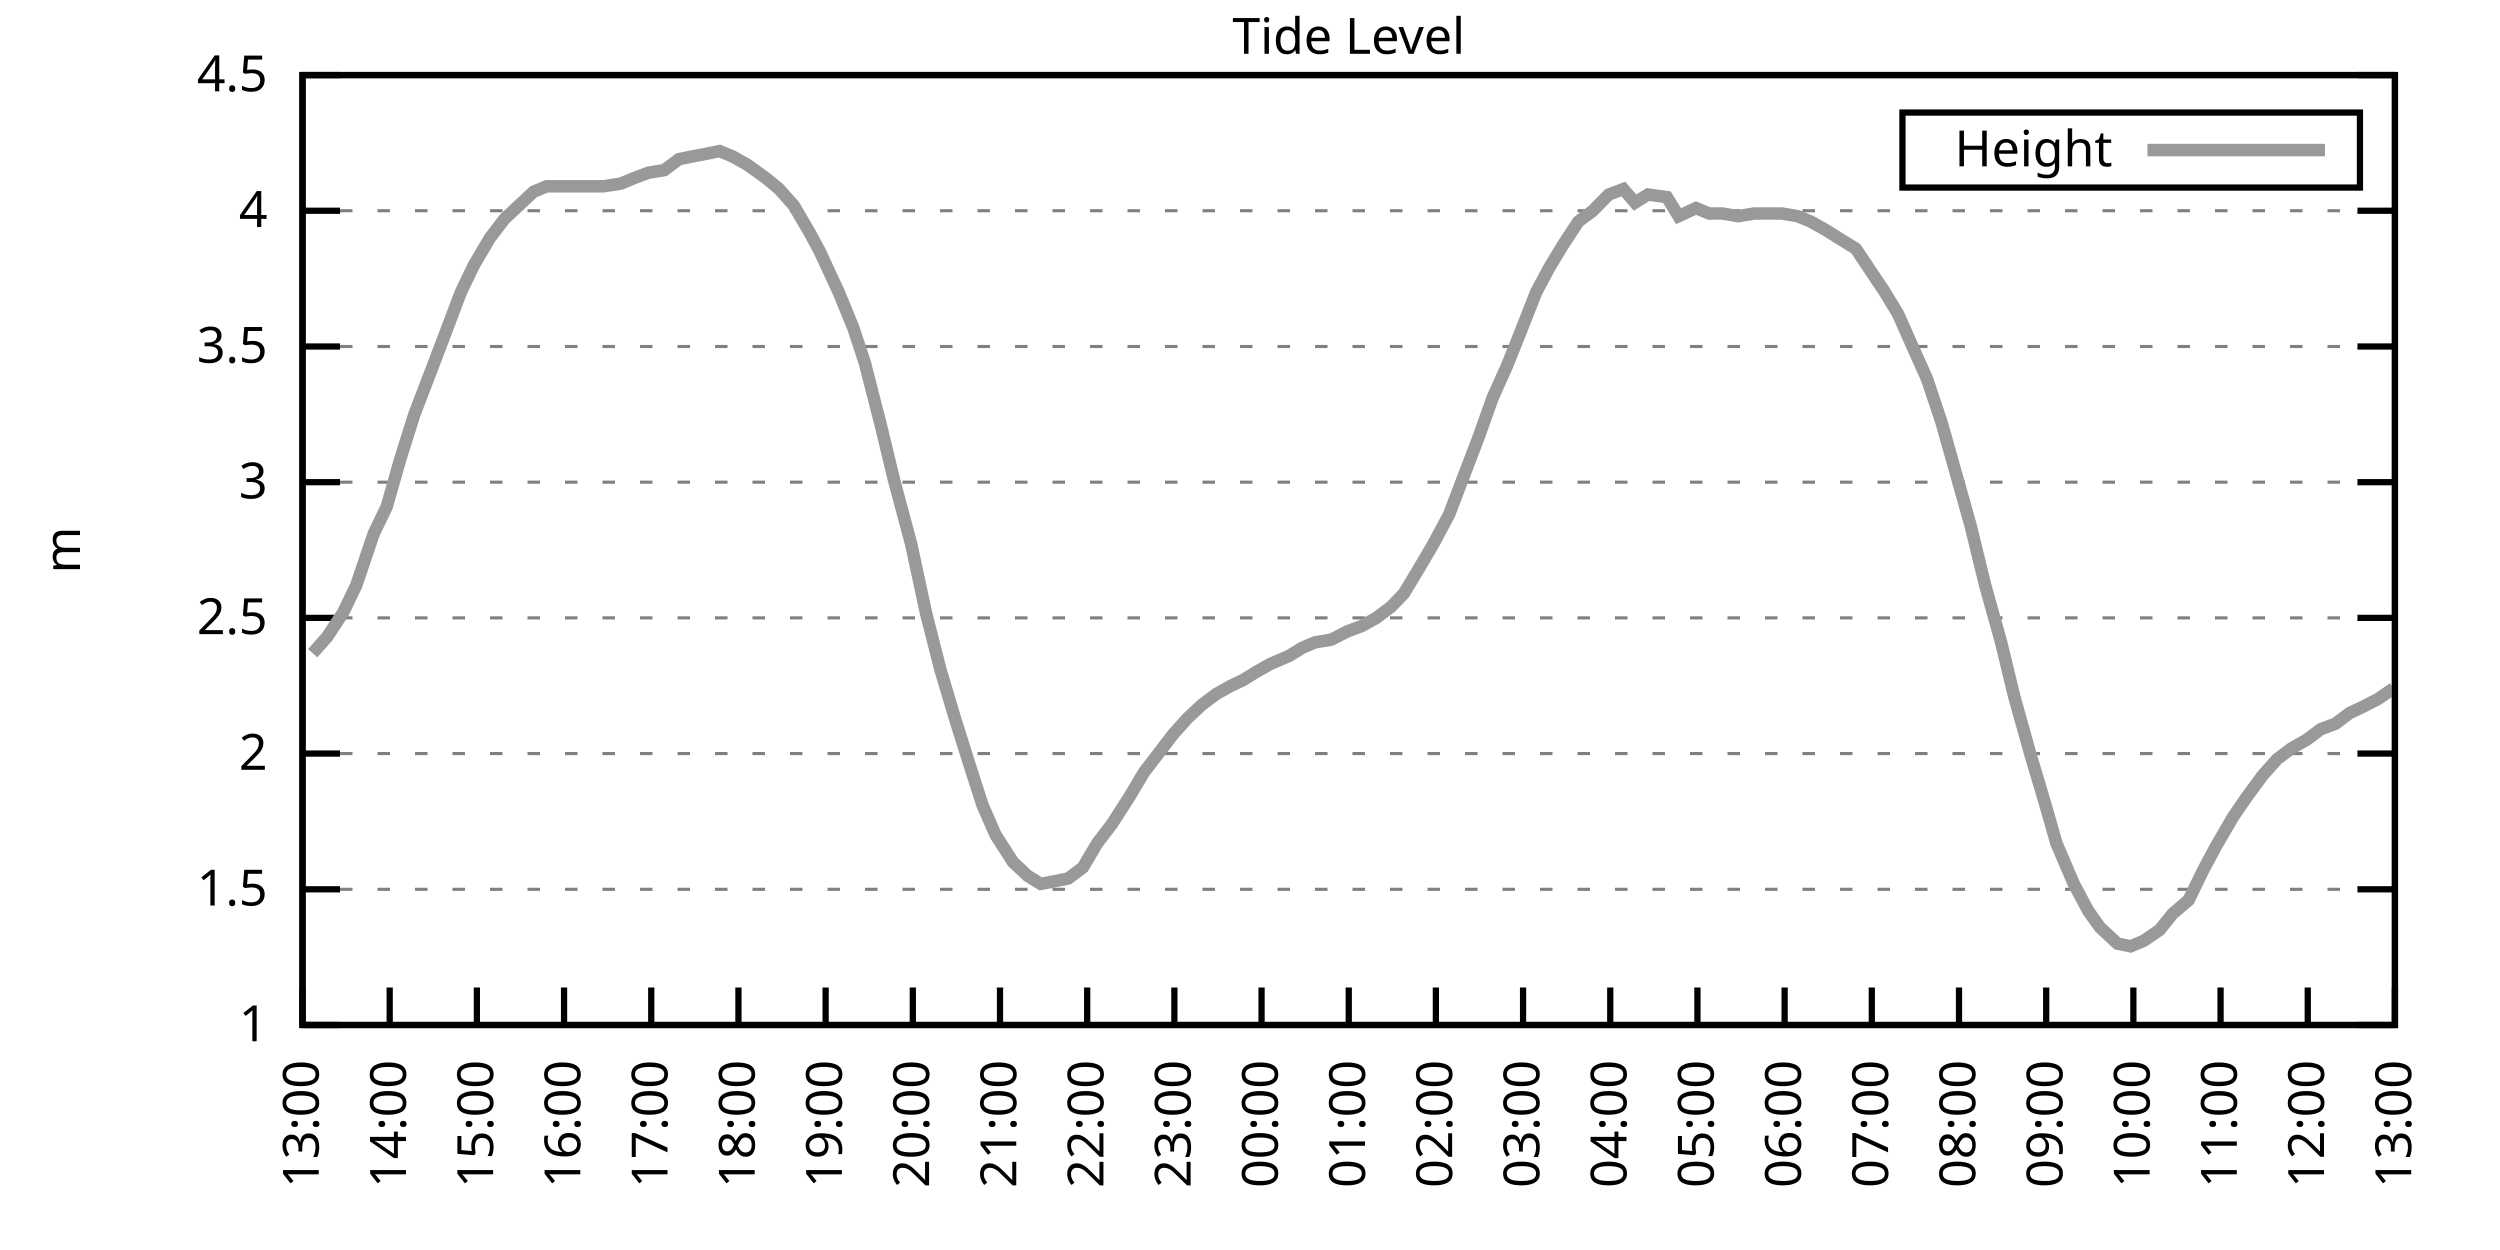
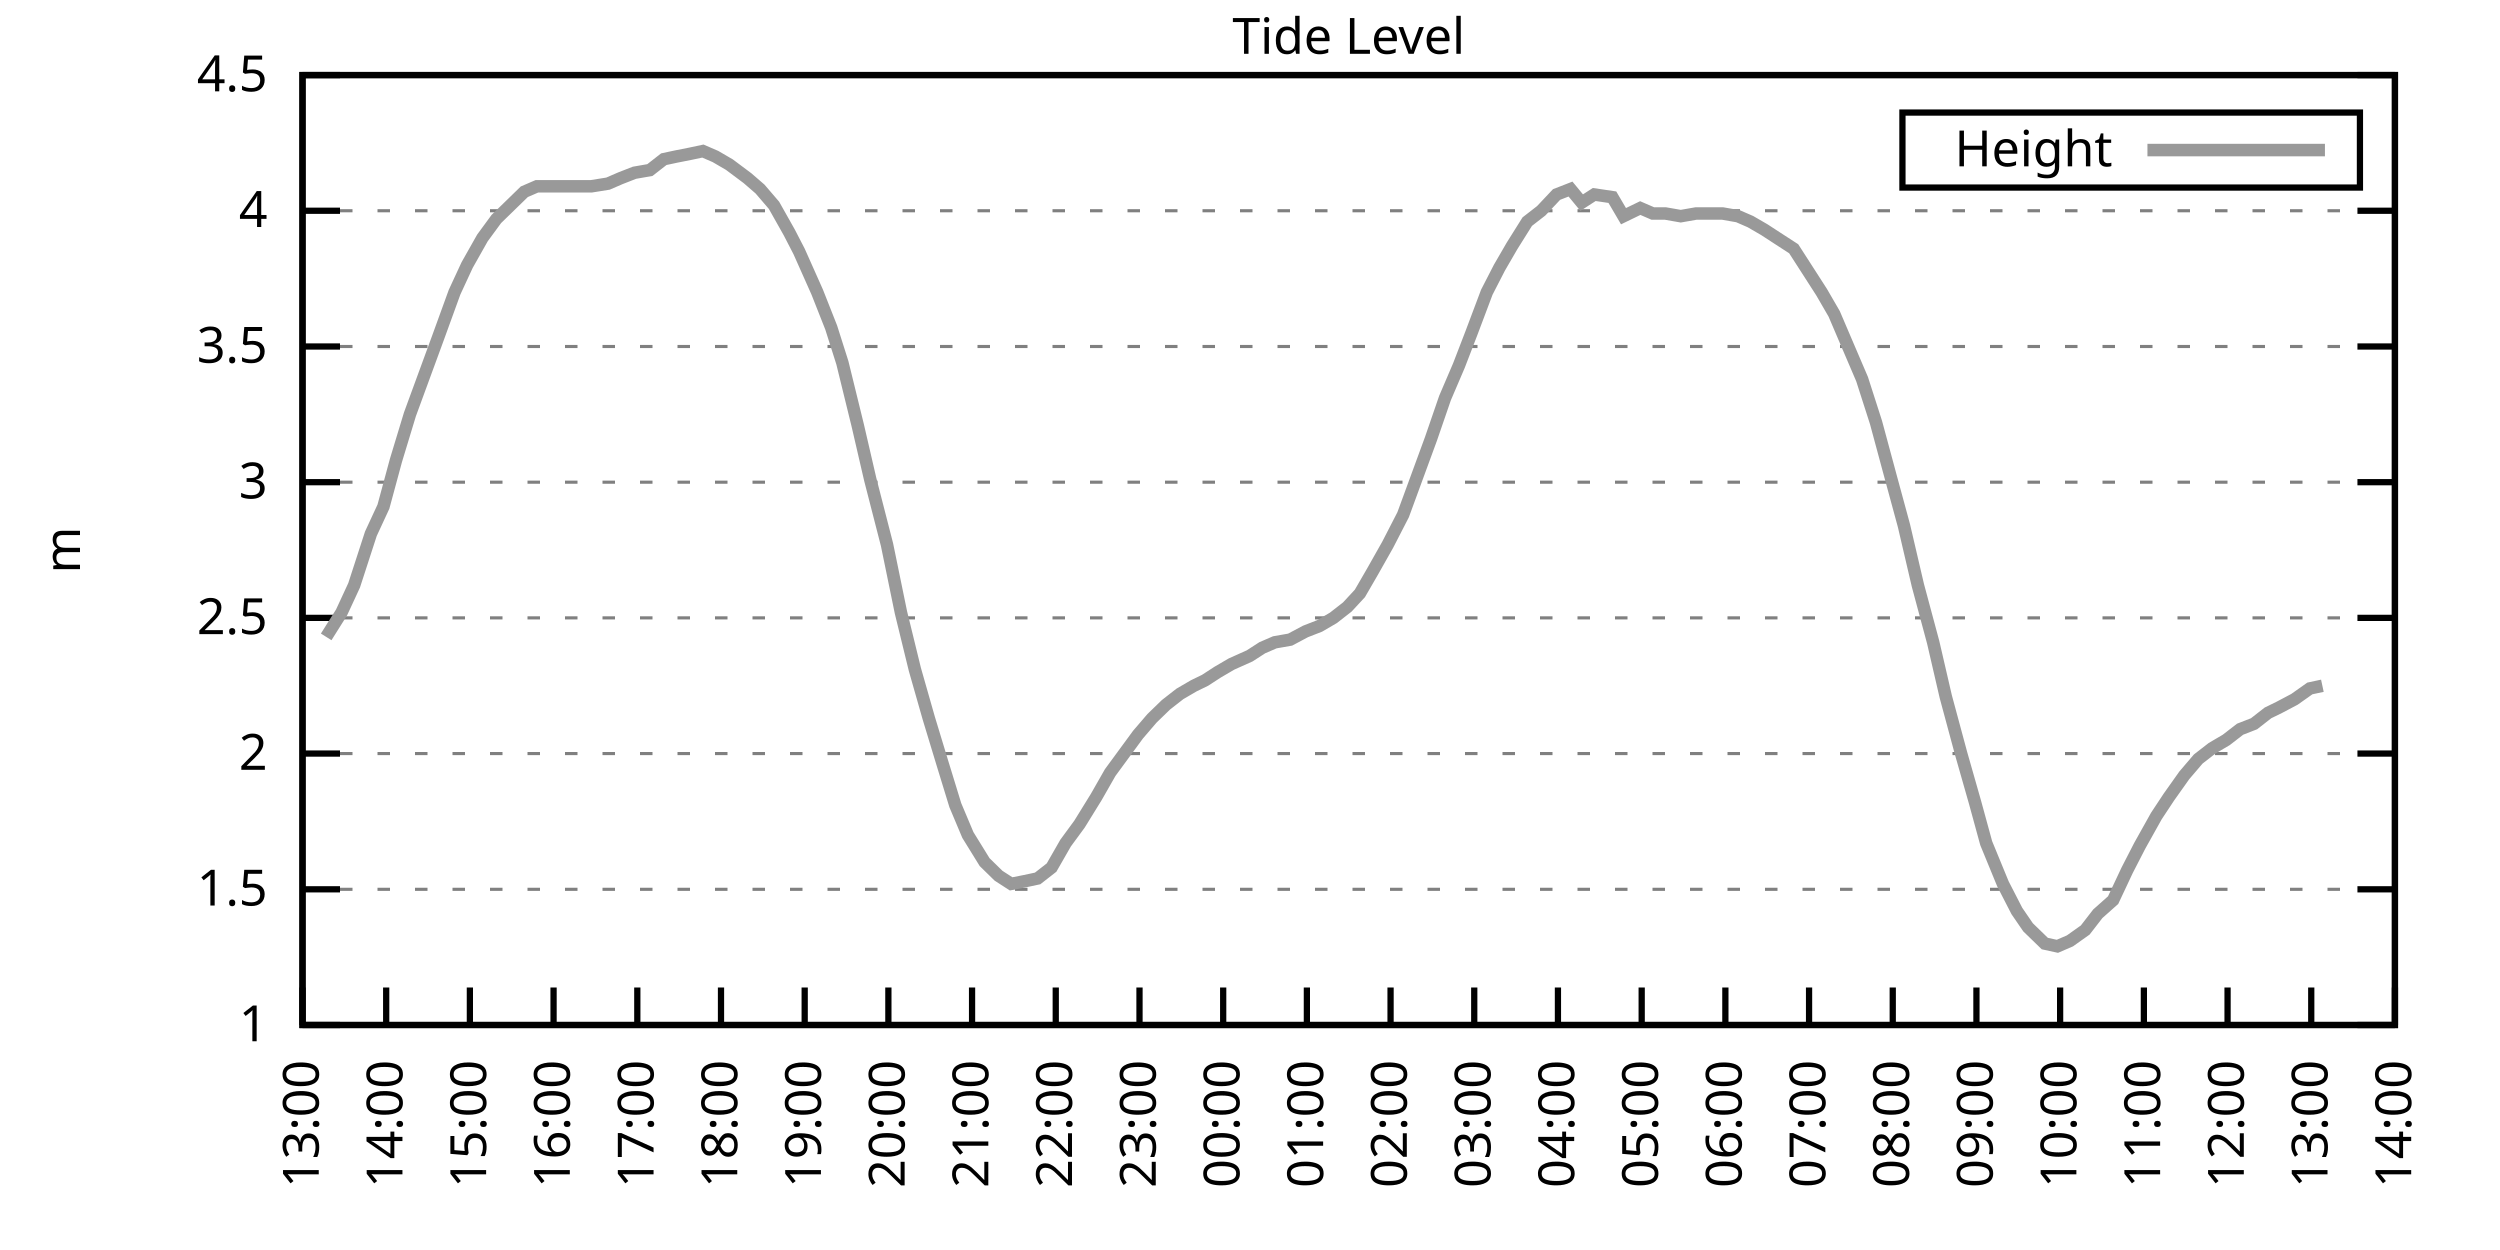
<svg xmlns="http://www.w3.org/2000/svg" xmlns:xlink="http://www.w3.org/1999/xlink" width="400" height="200" viewBox="0 0 400 200">
  <g id="gnuplot_canvas">
    <rect x="0" y="0" width="400" height="200" fill="none" />
    <defs>
      <circle id="gpDot" r="0.5" stroke-width="0.5" stroke="currentColor" />
      <path id="gpPt0" stroke-width="0.333" stroke="currentColor" d="M-1,0 h2 M0,-1 v2" />
      <path id="gpPt1" stroke-width="0.333" stroke="currentColor" d="M-1,-1 L1,1 M1,-1 L-1,1" />
      <path id="gpPt2" stroke-width="0.333" stroke="currentColor" d="M-1,0 L1,0 M0,-1 L0,1 M-1,-1 L1,1 M-1,1 L1,-1" />
      <rect id="gpPt3" stroke-width="0.333" stroke="currentColor" x="-1" y="-1" width="2" height="2" />
      <rect id="gpPt4" stroke-width="0.333" stroke="currentColor" fill="currentColor" x="-1" y="-1" width="2" height="2" />
      <circle id="gpPt5" stroke-width="0.333" stroke="currentColor" cx="0" cy="0" r="1" />
      <use xlink:href="#gpPt5" id="gpPt6" fill="currentColor" stroke="none" />
      <path id="gpPt7" stroke-width="0.333" stroke="currentColor" d="M0,-1.33 L-1.33,0.67 L1.33,0.67 z" />
      <use xlink:href="#gpPt7" id="gpPt8" fill="currentColor" stroke="none" />
      <use xlink:href="#gpPt7" id="gpPt9" stroke="currentColor" transform="rotate(180)" />
      <use xlink:href="#gpPt9" id="gpPt10" fill="currentColor" stroke="none" />
      <use xlink:href="#gpPt3" id="gpPt11" stroke="currentColor" transform="rotate(45)" />
      <use xlink:href="#gpPt11" id="gpPt12" fill="currentColor" stroke="none" />
      <path id="gpPt13" stroke-width="0.333" stroke="currentColor" d="M0,1.330 L1.265,0.411 L0.782,-1.067 L-0.782,-1.076 L-1.265,0.411 z" />
      <use xlink:href="#gpPt13" id="gpPt14" fill="currentColor" stroke="none" />
      <filter id="textbox" filterUnits="objectBoundingBox" x="0" y="0" height="1" width="1">
        <feFlood flood-color="white" flood-opacity="1" result="bgnd" />
        <feComposite in="SourceGraphic" in2="bgnd" operator="atop" />
      </filter>
      <filter id="greybox" filterUnits="objectBoundingBox" x="0" y="0" height="1" width="1">
        <feFlood flood-color="lightgrey" flood-opacity="1" result="grey" />
        <feComposite in="SourceGraphic" in2="grey" operator="atop" />
      </filter>
    </defs>
    <g fill="none" color="white" stroke="currentColor" stroke-width="1.00" stroke-linecap="butt" stroke-linejoin="miter">
</g>
    <g fill="none" color="black" stroke="currentColor" stroke-width="1.00" stroke-linecap="butt" stroke-linejoin="miter">
      <g stroke="none" shape-rendering="crispEdges">
        <polygon fill="rgb(255, 255, 255)" points="48.40,164.00 383.18,164.00 383.18,12.02 48.40,12.02 " />
      </g>
    </g>
    <g fill="none" color="black" stroke="currentColor" stroke-width="1.00" stroke-linecap="butt" stroke-linejoin="miter">
</g>
    <g fill="none" color="black" stroke="black" stroke-width="0.50" stroke-linecap="butt" stroke-linejoin="miter">
</g>
    <g fill="none" color="gray" stroke="currentColor" stroke-width="0.50" stroke-linecap="butt" stroke-linejoin="miter">
      <path stroke="gray" stroke-dasharray="2,4" class="gridline" d="M48.40,164.00 L383.19,164.00  " />
    </g>
    <g fill="none" color="gray" stroke="gray" stroke-width="1.00" stroke-linecap="butt" stroke-linejoin="miter">
</g>
    <g fill="none" color="black" stroke="currentColor" stroke-width="1.00" stroke-linecap="butt" stroke-linejoin="miter">
      <path stroke="black" d="M48.40,164.00 L54.40,164.00 M383.19,164.00 L377.19,164.00  " />
      <g transform="translate(42.80,166.60)" stroke="none" fill="black" font-family="Sans" font-size="8.00" text-anchor="end">
        <text>
          <tspan font-family="Sans"> 1</tspan>
        </text>
      </g>
    </g>
    <g fill="none" color="black" stroke="currentColor" stroke-width="1.00" stroke-linecap="butt" stroke-linejoin="miter">
</g>
    <g fill="none" color="black" stroke="black" stroke-width="0.50" stroke-linecap="butt" stroke-linejoin="miter">
</g>
    <g fill="none" color="gray" stroke="currentColor" stroke-width="0.50" stroke-linecap="butt" stroke-linejoin="miter">
      <path stroke="gray" stroke-dasharray="2,4" class="gridline" d="M48.40,142.29 L383.19,142.29  " />
    </g>
    <g fill="none" color="gray" stroke="gray" stroke-width="1.00" stroke-linecap="butt" stroke-linejoin="miter">
</g>
    <g fill="none" color="black" stroke="currentColor" stroke-width="1.00" stroke-linecap="butt" stroke-linejoin="miter">
      <path stroke="black" d="M48.40,142.29 L54.40,142.29 M383.19,142.29 L377.19,142.29  " />
      <g transform="translate(42.80,144.89)" stroke="none" fill="black" font-family="Sans" font-size="8.00" text-anchor="end">
        <text>
          <tspan font-family="Sans"> 1.5</tspan>
        </text>
      </g>
    </g>
    <g fill="none" color="black" stroke="currentColor" stroke-width="1.00" stroke-linecap="butt" stroke-linejoin="miter">
</g>
    <g fill="none" color="black" stroke="black" stroke-width="0.50" stroke-linecap="butt" stroke-linejoin="miter">
</g>
    <g fill="none" color="gray" stroke="currentColor" stroke-width="0.50" stroke-linecap="butt" stroke-linejoin="miter">
      <path stroke="gray" stroke-dasharray="2,4" class="gridline" d="M48.40,120.57 L383.19,120.57  " />
    </g>
    <g fill="none" color="gray" stroke="gray" stroke-width="1.00" stroke-linecap="butt" stroke-linejoin="miter">
</g>
    <g fill="none" color="black" stroke="currentColor" stroke-width="1.00" stroke-linecap="butt" stroke-linejoin="miter">
      <path stroke="black" d="M48.40,120.57 L54.40,120.57 M383.19,120.57 L377.19,120.57  " />
      <g transform="translate(42.80,123.17)" stroke="none" fill="black" font-family="Sans" font-size="8.00" text-anchor="end">
        <text>
          <tspan font-family="Sans"> 2</tspan>
        </text>
      </g>
    </g>
    <g fill="none" color="black" stroke="currentColor" stroke-width="1.00" stroke-linecap="butt" stroke-linejoin="miter">
</g>
    <g fill="none" color="black" stroke="black" stroke-width="0.50" stroke-linecap="butt" stroke-linejoin="miter">
</g>
    <g fill="none" color="gray" stroke="currentColor" stroke-width="0.50" stroke-linecap="butt" stroke-linejoin="miter">
      <path stroke="gray" stroke-dasharray="2,4" class="gridline" d="M48.40,98.86 L383.19,98.86  " />
    </g>
    <g fill="none" color="gray" stroke="gray" stroke-width="1.00" stroke-linecap="butt" stroke-linejoin="miter">
</g>
    <g fill="none" color="black" stroke="currentColor" stroke-width="1.00" stroke-linecap="butt" stroke-linejoin="miter">
      <path stroke="black" d="M48.40,98.86 L54.40,98.86 M383.19,98.86 L377.19,98.86  " />
      <g transform="translate(42.80,101.46)" stroke="none" fill="black" font-family="Sans" font-size="8.00" text-anchor="end">
        <text>
          <tspan font-family="Sans"> 2.5</tspan>
        </text>
      </g>
    </g>
    <g fill="none" color="black" stroke="currentColor" stroke-width="1.00" stroke-linecap="butt" stroke-linejoin="miter">
</g>
    <g fill="none" color="black" stroke="black" stroke-width="0.50" stroke-linecap="butt" stroke-linejoin="miter">
</g>
    <g fill="none" color="gray" stroke="currentColor" stroke-width="0.50" stroke-linecap="butt" stroke-linejoin="miter">
      <path stroke="gray" stroke-dasharray="2,4" class="gridline" d="M48.40,77.15 L383.19,77.15  " />
    </g>
    <g fill="none" color="gray" stroke="gray" stroke-width="1.00" stroke-linecap="butt" stroke-linejoin="miter">
</g>
    <g fill="none" color="black" stroke="currentColor" stroke-width="1.00" stroke-linecap="butt" stroke-linejoin="miter">
      <path stroke="black" d="M48.40,77.15 L54.40,77.15 M383.19,77.15 L377.19,77.15  " />
      <g transform="translate(42.80,79.75)" stroke="none" fill="black" font-family="Sans" font-size="8.00" text-anchor="end">
        <text>
          <tspan font-family="Sans"> 3</tspan>
        </text>
      </g>
    </g>
    <g fill="none" color="black" stroke="currentColor" stroke-width="1.00" stroke-linecap="butt" stroke-linejoin="miter">
</g>
    <g fill="none" color="black" stroke="black" stroke-width="0.50" stroke-linecap="butt" stroke-linejoin="miter">
</g>
    <g fill="none" color="gray" stroke="currentColor" stroke-width="0.50" stroke-linecap="butt" stroke-linejoin="miter">
      <path stroke="gray" stroke-dasharray="2,4" class="gridline" d="M48.40,55.44 L383.19,55.44  " />
    </g>
    <g fill="none" color="gray" stroke="gray" stroke-width="1.00" stroke-linecap="butt" stroke-linejoin="miter">
</g>
    <g fill="none" color="black" stroke="currentColor" stroke-width="1.00" stroke-linecap="butt" stroke-linejoin="miter">
      <path stroke="black" d="M48.40,55.44 L54.40,55.44 M383.19,55.44 L377.19,55.44  " />
      <g transform="translate(42.80,58.04)" stroke="none" fill="black" font-family="Sans" font-size="8.00" text-anchor="end">
        <text>
          <tspan font-family="Sans"> 3.5</tspan>
        </text>
      </g>
    </g>
    <g fill="none" color="black" stroke="currentColor" stroke-width="1.00" stroke-linecap="butt" stroke-linejoin="miter">
</g>
    <g fill="none" color="black" stroke="black" stroke-width="0.50" stroke-linecap="butt" stroke-linejoin="miter">
</g>
    <g fill="none" color="gray" stroke="currentColor" stroke-width="0.50" stroke-linecap="butt" stroke-linejoin="miter">
      <path stroke="gray" stroke-dasharray="2,4" class="gridline" d="M48.40,33.72 L383.19,33.72  " />
    </g>
    <g fill="none" color="gray" stroke="gray" stroke-width="1.00" stroke-linecap="butt" stroke-linejoin="miter">
</g>
    <g fill="none" color="black" stroke="currentColor" stroke-width="1.00" stroke-linecap="butt" stroke-linejoin="miter">
      <path stroke="black" d="M48.40,33.72 L54.40,33.72 M383.19,33.72 L377.19,33.72  " />
      <g transform="translate(42.80,36.32)" stroke="none" fill="black" font-family="Sans" font-size="8.00" text-anchor="end">
        <text>
          <tspan font-family="Sans"> 4</tspan>
        </text>
      </g>
    </g>
    <g fill="none" color="black" stroke="currentColor" stroke-width="1.00" stroke-linecap="butt" stroke-linejoin="miter">
</g>
    <g fill="none" color="black" stroke="black" stroke-width="0.50" stroke-linecap="butt" stroke-linejoin="miter">
</g>
    <g fill="none" color="gray" stroke="currentColor" stroke-width="0.50" stroke-linecap="butt" stroke-linejoin="miter">
      <path stroke="gray" stroke-dasharray="2,4" class="gridline" d="M48.40,12.01 L383.19,12.01  " />
    </g>
    <g fill="none" color="gray" stroke="gray" stroke-width="1.00" stroke-linecap="butt" stroke-linejoin="miter">
</g>
    <g fill="none" color="black" stroke="currentColor" stroke-width="1.00" stroke-linecap="butt" stroke-linejoin="miter">
      <path stroke="black" d="M48.40,12.01 L54.40,12.01 M383.19,12.01 L377.19,12.01  " />
      <g transform="translate(42.80,14.61)" stroke="none" fill="black" font-family="Sans" font-size="8.00" text-anchor="end">
        <text>
          <tspan font-family="Sans"> 4.5</tspan>
        </text>
      </g>
    </g>
    <g fill="none" color="black" stroke="currentColor" stroke-width="1.00" stroke-linecap="butt" stroke-linejoin="miter">
      <path stroke="black" d="M48.40,164.00 L48.40,158.00  " />
      <g transform="translate(51.00,169.60) rotate(270.00)" stroke="none" fill="black" font-family="Sans" font-size="8.00" text-anchor="end">
        <text>
          <tspan font-family="Sans">13:00</tspan>
        </text>
      </g>
    </g>
    <g fill="none" color="black" stroke="currentColor" stroke-width="1.00" stroke-linecap="butt" stroke-linejoin="miter">
-       <path stroke="black" d="M62.35,164.00 L62.35,158.00  " />
-       <g transform="translate(64.95,169.60) rotate(270.00)" stroke="none" fill="black" font-family="Sans" font-size="8.00" text-anchor="end">
+       <path stroke="black" d="M61.79,164.00 L61.79,158.00  " />
+       <g transform="translate(64.39,169.60) rotate(270.00)" stroke="none" fill="black" font-family="Sans" font-size="8.00" text-anchor="end">
        <text>
          <tspan font-family="Sans">14:00</tspan>
        </text>
      </g>
    </g>
    <g fill="none" color="black" stroke="currentColor" stroke-width="1.00" stroke-linecap="butt" stroke-linejoin="miter">
-       <path stroke="black" d="M76.30,164.00 L76.30,158.00  " />
-       <g transform="translate(78.90,169.60) rotate(270.00)" stroke="none" fill="black" font-family="Sans" font-size="8.00" text-anchor="end">
+       <path stroke="black" d="M75.18,164.00 L75.18,158.00  " />
+       <g transform="translate(77.78,169.60) rotate(270.00)" stroke="none" fill="black" font-family="Sans" font-size="8.00" text-anchor="end">
        <text>
          <tspan font-family="Sans">15:00</tspan>
        </text>
      </g>
    </g>
    <g fill="none" color="black" stroke="currentColor" stroke-width="1.00" stroke-linecap="butt" stroke-linejoin="miter">
-       <path stroke="black" d="M90.25,164.00 L90.25,158.00  " />
-       <g transform="translate(92.85,169.60) rotate(270.00)" stroke="none" fill="black" font-family="Sans" font-size="8.00" text-anchor="end">
+       <path stroke="black" d="M88.57,164.00 L88.57,158.00  " />
+       <g transform="translate(91.17,169.60) rotate(270.00)" stroke="none" fill="black" font-family="Sans" font-size="8.00" text-anchor="end">
        <text>
          <tspan font-family="Sans">16:00</tspan>
        </text>
      </g>
    </g>
    <g fill="none" color="black" stroke="currentColor" stroke-width="1.00" stroke-linecap="butt" stroke-linejoin="miter">
-       <path stroke="black" d="M104.20,164.00 L104.20,158.00  " />
-       <g transform="translate(106.80,169.60) rotate(270.00)" stroke="none" fill="black" font-family="Sans" font-size="8.00" text-anchor="end">
+       <path stroke="black" d="M101.97,164.00 L101.97,158.00  " />
+       <g transform="translate(104.57,169.60) rotate(270.00)" stroke="none" fill="black" font-family="Sans" font-size="8.00" text-anchor="end">
        <text>
          <tspan font-family="Sans">17:00</tspan>
        </text>
      </g>
    </g>
    <g fill="none" color="black" stroke="currentColor" stroke-width="1.00" stroke-linecap="butt" stroke-linejoin="miter">
-       <path stroke="black" d="M118.15,164.00 L118.15,158.00  " />
-       <g transform="translate(120.75,169.60) rotate(270.00)" stroke="none" fill="black" font-family="Sans" font-size="8.00" text-anchor="end">
+       <path stroke="black" d="M115.36,164.00 L115.36,158.00  " />
+       <g transform="translate(117.96,169.60) rotate(270.00)" stroke="none" fill="black" font-family="Sans" font-size="8.00" text-anchor="end">
        <text>
          <tspan font-family="Sans">18:00</tspan>
        </text>
      </g>
    </g>
    <g fill="none" color="black" stroke="currentColor" stroke-width="1.00" stroke-linecap="butt" stroke-linejoin="miter">
-       <path stroke="black" d="M132.10,164.00 L132.10,158.00  " />
-       <g transform="translate(134.70,169.60) rotate(270.00)" stroke="none" fill="black" font-family="Sans" font-size="8.00" text-anchor="end">
+       <path stroke="black" d="M128.75,164.00 L128.75,158.00  " />
+       <g transform="translate(131.35,169.60) rotate(270.00)" stroke="none" fill="black" font-family="Sans" font-size="8.00" text-anchor="end">
        <text>
          <tspan font-family="Sans">19:00</tspan>
        </text>
      </g>
    </g>
    <g fill="none" color="black" stroke="currentColor" stroke-width="1.00" stroke-linecap="butt" stroke-linejoin="miter">
-       <path stroke="black" d="M146.05,164.00 L146.05,158.00  " />
-       <g transform="translate(148.65,169.60) rotate(270.00)" stroke="none" fill="black" font-family="Sans" font-size="8.00" text-anchor="end">
+       <path stroke="black" d="M142.14,164.00 L142.14,158.00  " />
+       <g transform="translate(144.74,169.60) rotate(270.00)" stroke="none" fill="black" font-family="Sans" font-size="8.00" text-anchor="end">
        <text>
          <tspan font-family="Sans">20:00</tspan>
        </text>
      </g>
    </g>
    <g fill="none" color="black" stroke="currentColor" stroke-width="1.00" stroke-linecap="butt" stroke-linejoin="miter">
-       <path stroke="black" d="M160.00,164.00 L160.00,158.00  " />
-       <g transform="translate(162.60,169.60) rotate(270.00)" stroke="none" fill="black" font-family="Sans" font-size="8.00" text-anchor="end">
+       <path stroke="black" d="M155.53,164.00 L155.53,158.00  " />
+       <g transform="translate(158.13,169.60) rotate(270.00)" stroke="none" fill="black" font-family="Sans" font-size="8.00" text-anchor="end">
        <text>
          <tspan font-family="Sans">21:00</tspan>
        </text>
      </g>
    </g>
    <g fill="none" color="black" stroke="currentColor" stroke-width="1.00" stroke-linecap="butt" stroke-linejoin="miter">
-       <path stroke="black" d="M173.95,164.00 L173.95,158.00  " />
-       <g transform="translate(176.55,169.60) rotate(270.00)" stroke="none" fill="black" font-family="Sans" font-size="8.00" text-anchor="end">
+       <path stroke="black" d="M168.92,164.00 L168.92,158.00  " />
+       <g transform="translate(171.52,169.60) rotate(270.00)" stroke="none" fill="black" font-family="Sans" font-size="8.00" text-anchor="end">
        <text>
          <tspan font-family="Sans">22:00</tspan>
        </text>
      </g>
    </g>
    <g fill="none" color="black" stroke="currentColor" stroke-width="1.00" stroke-linecap="butt" stroke-linejoin="miter">
-       <path stroke="black" d="M187.90,164.00 L187.90,158.00  " />
-       <g transform="translate(190.50,169.60) rotate(270.00)" stroke="none" fill="black" font-family="Sans" font-size="8.00" text-anchor="end">
+       <path stroke="black" d="M182.32,164.00 L182.32,158.00  " />
+       <g transform="translate(184.92,169.60) rotate(270.00)" stroke="none" fill="black" font-family="Sans" font-size="8.00" text-anchor="end">
        <text>
          <tspan font-family="Sans">23:00</tspan>
        </text>
      </g>
    </g>
    <g fill="none" color="black" stroke="currentColor" stroke-width="1.00" stroke-linecap="butt" stroke-linejoin="miter">
-       <path stroke="black" d="M201.85,164.00 L201.85,158.00  " />
-       <g transform="translate(204.45,169.60) rotate(270.00)" stroke="none" fill="black" font-family="Sans" font-size="8.00" text-anchor="end">
+       <path stroke="black" d="M195.71,164.00 L195.71,158.00  " />
+       <g transform="translate(198.31,169.60) rotate(270.00)" stroke="none" fill="black" font-family="Sans" font-size="8.00" text-anchor="end">
        <text>
          <tspan font-family="Sans">00:00</tspan>
        </text>
      </g>
    </g>
    <g fill="none" color="black" stroke="currentColor" stroke-width="1.00" stroke-linecap="butt" stroke-linejoin="miter">
-       <path stroke="black" d="M215.80,164.00 L215.80,158.00  " />
-       <g transform="translate(218.40,169.60) rotate(270.00)" stroke="none" fill="black" font-family="Sans" font-size="8.00" text-anchor="end">
+       <path stroke="black" d="M209.10,164.00 L209.10,158.00  " />
+       <g transform="translate(211.70,169.60) rotate(270.00)" stroke="none" fill="black" font-family="Sans" font-size="8.00" text-anchor="end">
        <text>
          <tspan font-family="Sans">01:00</tspan>
        </text>
      </g>
    </g>
    <g fill="none" color="black" stroke="currentColor" stroke-width="1.00" stroke-linecap="butt" stroke-linejoin="miter">
-       <path stroke="black" d="M229.74,164.00 L229.74,158.00  " />
-       <g transform="translate(232.34,169.60) rotate(270.00)" stroke="none" fill="black" font-family="Sans" font-size="8.00" text-anchor="end">
+       <path stroke="black" d="M222.49,164.00 L222.49,158.00  " />
+       <g transform="translate(225.09,169.60) rotate(270.00)" stroke="none" fill="black" font-family="Sans" font-size="8.00" text-anchor="end">
        <text>
          <tspan font-family="Sans">02:00</tspan>
        </text>
      </g>
    </g>
    <g fill="none" color="black" stroke="currentColor" stroke-width="1.00" stroke-linecap="butt" stroke-linejoin="miter">
-       <path stroke="black" d="M243.69,164.00 L243.69,158.00  " />
-       <g transform="translate(246.29,169.60) rotate(270.00)" stroke="none" fill="black" font-family="Sans" font-size="8.00" text-anchor="end">
+       <path stroke="black" d="M235.88,164.00 L235.88,158.00  " />
+       <g transform="translate(238.48,169.60) rotate(270.00)" stroke="none" fill="black" font-family="Sans" font-size="8.00" text-anchor="end">
        <text>
          <tspan font-family="Sans">03:00</tspan>
        </text>
      </g>
    </g>
    <g fill="none" color="black" stroke="currentColor" stroke-width="1.00" stroke-linecap="butt" stroke-linejoin="miter">
-       <path stroke="black" d="M257.64,164.00 L257.64,158.00  " />
-       <g transform="translate(260.24,169.60) rotate(270.00)" stroke="none" fill="black" font-family="Sans" font-size="8.00" text-anchor="end">
+       <path stroke="black" d="M249.27,164.00 L249.27,158.00  " />
+       <g transform="translate(251.87,169.60) rotate(270.00)" stroke="none" fill="black" font-family="Sans" font-size="8.00" text-anchor="end">
        <text>
          <tspan font-family="Sans">04:00</tspan>
        </text>
      </g>
    </g>
    <g fill="none" color="black" stroke="currentColor" stroke-width="1.00" stroke-linecap="butt" stroke-linejoin="miter">
-       <path stroke="black" d="M271.59,164.00 L271.59,158.00  " />
-       <g transform="translate(274.19,169.60) rotate(270.00)" stroke="none" fill="black" font-family="Sans" font-size="8.00" text-anchor="end">
+       <path stroke="black" d="M262.67,164.00 L262.67,158.00  " />
+       <g transform="translate(265.27,169.60) rotate(270.00)" stroke="none" fill="black" font-family="Sans" font-size="8.00" text-anchor="end">
        <text>
          <tspan font-family="Sans">05:00</tspan>
        </text>
      </g>
    </g>
    <g fill="none" color="black" stroke="currentColor" stroke-width="1.00" stroke-linecap="butt" stroke-linejoin="miter">
-       <path stroke="black" d="M285.54,164.00 L285.54,158.00  " />
-       <g transform="translate(288.14,169.60) rotate(270.00)" stroke="none" fill="black" font-family="Sans" font-size="8.00" text-anchor="end">
+       <path stroke="black" d="M276.06,164.00 L276.06,158.00  " />
+       <g transform="translate(278.66,169.60) rotate(270.00)" stroke="none" fill="black" font-family="Sans" font-size="8.00" text-anchor="end">
        <text>
          <tspan font-family="Sans">06:00</tspan>
        </text>
      </g>
    </g>
    <g fill="none" color="black" stroke="currentColor" stroke-width="1.00" stroke-linecap="butt" stroke-linejoin="miter">
-       <path stroke="black" d="M299.49,164.00 L299.49,158.00  " />
-       <g transform="translate(302.09,169.60) rotate(270.00)" stroke="none" fill="black" font-family="Sans" font-size="8.00" text-anchor="end">
+       <path stroke="black" d="M289.45,164.00 L289.45,158.00  " />
+       <g transform="translate(292.05,169.60) rotate(270.00)" stroke="none" fill="black" font-family="Sans" font-size="8.00" text-anchor="end">
        <text>
          <tspan font-family="Sans">07:00</tspan>
        </text>
      </g>
    </g>
    <g fill="none" color="black" stroke="currentColor" stroke-width="1.00" stroke-linecap="butt" stroke-linejoin="miter">
-       <path stroke="black" d="M313.44,164.00 L313.44,158.00  " />
-       <g transform="translate(316.04,169.60) rotate(270.00)" stroke="none" fill="black" font-family="Sans" font-size="8.00" text-anchor="end">
+       <path stroke="black" d="M302.84,164.00 L302.84,158.00  " />
+       <g transform="translate(305.44,169.60) rotate(270.00)" stroke="none" fill="black" font-family="Sans" font-size="8.00" text-anchor="end">
        <text>
          <tspan font-family="Sans">08:00</tspan>
        </text>
      </g>
    </g>
    <g fill="none" color="black" stroke="currentColor" stroke-width="1.00" stroke-linecap="butt" stroke-linejoin="miter">
-       <path stroke="black" d="M327.39,164.00 L327.39,158.00  " />
-       <g transform="translate(329.99,169.60) rotate(270.00)" stroke="none" fill="black" font-family="Sans" font-size="8.00" text-anchor="end">
+       <path stroke="black" d="M316.23,164.00 L316.23,158.00  " />
+       <g transform="translate(318.83,169.60) rotate(270.00)" stroke="none" fill="black" font-family="Sans" font-size="8.00" text-anchor="end">
        <text>
          <tspan font-family="Sans">09:00</tspan>
        </text>
      </g>
    </g>
    <g fill="none" color="black" stroke="currentColor" stroke-width="1.00" stroke-linecap="butt" stroke-linejoin="miter">
-       <path stroke="black" d="M341.34,164.00 L341.34,158.00  " />
-       <g transform="translate(343.94,169.60) rotate(270.00)" stroke="none" fill="black" font-family="Sans" font-size="8.00" text-anchor="end">
+       <path stroke="black" d="M329.62,164.00 L329.62,158.00  " />
+       <g transform="translate(332.22,169.60) rotate(270.00)" stroke="none" fill="black" font-family="Sans" font-size="8.00" text-anchor="end">
        <text>
          <tspan font-family="Sans">10:00</tspan>
        </text>
      </g>
    </g>
    <g fill="none" color="black" stroke="currentColor" stroke-width="1.00" stroke-linecap="butt" stroke-linejoin="miter">
-       <path stroke="black" d="M355.29,164.00 L355.29,158.00  " />
-       <g transform="translate(357.89,169.60) rotate(270.00)" stroke="none" fill="black" font-family="Sans" font-size="8.00" text-anchor="end">
+       <path stroke="black" d="M343.02,164.00 L343.02,158.00  " />
+       <g transform="translate(345.62,169.60) rotate(270.00)" stroke="none" fill="black" font-family="Sans" font-size="8.00" text-anchor="end">
        <text>
          <tspan font-family="Sans">11:00</tspan>
        </text>
      </g>
    </g>
    <g fill="none" color="black" stroke="currentColor" stroke-width="1.00" stroke-linecap="butt" stroke-linejoin="miter">
-       <path stroke="black" d="M369.24,164.00 L369.24,158.00  " />
-       <g transform="translate(371.84,169.60) rotate(270.00)" stroke="none" fill="black" font-family="Sans" font-size="8.00" text-anchor="end">
+       <path stroke="black" d="M356.41,164.00 L356.41,158.00  " />
+       <g transform="translate(359.01,169.60) rotate(270.00)" stroke="none" fill="black" font-family="Sans" font-size="8.00" text-anchor="end">
        <text>
          <tspan font-family="Sans">12:00</tspan>
+         </text>
+       </g>
+     </g>
+     <g fill="none" color="black" stroke="currentColor" stroke-width="1.00" stroke-linecap="butt" stroke-linejoin="miter">
+       <path stroke="black" d="M369.80,164.00 L369.80,158.00  " />
+       <g transform="translate(372.40,169.60) rotate(270.00)" stroke="none" fill="black" font-family="Sans" font-size="8.00" text-anchor="end">
+         <text>
+           <tspan font-family="Sans">13:00</tspan>
        </text>
      </g>
    </g>
    <g fill="none" color="black" stroke="currentColor" stroke-width="1.00" stroke-linecap="butt" stroke-linejoin="miter">
      <path stroke="black" d="M383.19,164.00 L383.19,158.00  " />
      <g transform="translate(385.79,169.60) rotate(270.00)" stroke="none" fill="black" font-family="Sans" font-size="8.00" text-anchor="end">
        <text>
-           <tspan font-family="Sans">13:00</tspan>
+           <tspan font-family="Sans">14:00</tspan>
        </text>
      </g>
    </g>
    <g fill="none" color="black" stroke="currentColor" stroke-width="1.00" stroke-linecap="butt" stroke-linejoin="miter">
</g>
    <g fill="none" color="black" stroke="currentColor" stroke-width="1.00" stroke-linecap="butt" stroke-linejoin="miter">
      <path stroke="black" d="M48.40,12.01 L48.40,164.00 L383.19,164.00 L383.19,12.01 L48.40,12.01 Z  " />
    </g>
    <g fill="none" color="black" stroke="currentColor" stroke-width="1.00" stroke-linecap="butt" stroke-linejoin="miter">
</g>
    <g fill="none" color="black" stroke="currentColor" stroke-width="1.00" stroke-linecap="butt" stroke-linejoin="miter">
      <path stroke="black" d="M304.39,30.01 L304.39,18.01 L377.59,18.01 L377.59,30.01 L304.39,30.01 Z  " />
    </g>
    <g id="Tide_level_plot_1">
      <g fill="none" color="white" stroke="black" stroke-width="2.00" stroke-linecap="butt" stroke-linejoin="miter">
</g>
      <g fill="none" color="black" stroke="currentColor" stroke-width="2.00" stroke-linecap="butt" stroke-linejoin="miter">
        <g transform="translate(337.99,26.61)" stroke="none" fill="black" font-family="Sans" font-size="8.00" text-anchor="end">
          <text>
            <tspan font-family="Sans">Height</tspan>
          </text>
        </g>
      </g>
      <g fill="none" color="black" stroke="currentColor" stroke-width="2.00" stroke-linecap="butt" stroke-linejoin="miter">
-         <path stroke="rgb(153, 153, 153)" d="M343.59,24.01 L371.99,24.01 M50.03,104.51 L52.35,101.90 L54.91,97.99 L57.00,93.65 L59.79,85.40 L61.88,81.06   L63.98,73.67 L66.30,66.29 L68.63,60.21 L70.95,54.13 L73.74,46.75 L75.83,42.41 L78.39,38.07 L80.72,35.03   L82.58,33.29 L85.37,30.68 L87.46,29.81 L90.02,29.81 L92.34,29.81 L94.43,29.81 L96.53,29.81 L99.32,29.38   L101.41,28.51 L103.73,27.64 L106.29,27.21 L108.62,25.47 L110.71,25.04 L113.03,24.60 L115.13,24.17 L117.22,25.04   L119.54,26.34 L122.57,28.51 L124.66,30.25 L126.98,32.85 L129.54,37.20 L131.17,40.24 L134.19,46.75 L136.51,52.40   L138.37,58.04 L140.93,68.03 L143.02,76.71 L145.81,87.14 L148.14,97.99 L150.46,107.11 L152.79,114.93 L155.11,122.31   L157.21,128.83 L159.30,133.60 L162.09,137.94 L164.41,140.12 L166.51,141.42 L168.83,140.98 L170.92,140.55 L173.25,138.81   L175.57,134.90 L177.90,131.86 L180.69,127.52 L183.01,123.61 L185.34,120.57 L187.66,117.53 L189.99,114.93 L192.31,112.76   L194.64,111.02 L196.96,109.72 L198.82,108.85 L200.92,107.55 L203.24,106.24 L206.26,104.94 L208.36,103.64 L210.45,102.77   L213.01,102.34 L215.56,101.03 L217.89,100.16 L220.21,98.86 L222.54,97.12 L224.63,94.95 L226.72,91.48 L229.28,87.14   L231.84,82.36 L234.16,76.28 L236.49,70.20 L238.81,63.69 L241.14,58.48 L243.23,53.26 L245.79,46.75 L247.88,42.84   L249.97,39.37 L252.53,35.46 L254.85,33.72 L257.41,31.12 L259.74,30.25 L261.60,32.42 L263.69,31.12 L266.71,31.55   L268.57,34.59 L271.36,33.29 L273.45,34.16 L275.55,34.16 L278.10,34.59 L280.66,34.16 L282.99,34.16 L285.08,34.16   L287.64,34.59 L289.73,35.46 L292.05,36.76 L294.15,38.07 L296.94,39.80 L299.26,43.28 L301.58,46.75 L303.68,50.22   L306.00,55.44 L308.33,60.65 L310.65,67.59 L312.98,75.85 L315.30,84.10 L317.63,93.65 L320.18,102.77 L322.28,111.45   L324.83,120.57 L327.16,128.39 L329.02,134.90 L331.81,141.42 L334.13,145.76 L335.99,148.37 L338.78,150.97 L340.88,151.41   L342.97,150.54 L345.53,148.80 L347.62,146.20 L350.18,144.02 L352.50,139.25 L354.59,135.34 L357.38,130.56 L359.48,127.52   L362.03,124.05 L364.36,121.44 L366.68,119.71 L369.01,118.40 L371.33,116.67 L373.66,115.80 L375.98,114.06 L377.84,113.19   L380.40,111.89 L382.96,110.15  " />
+         <path stroke="rgb(153, 153, 153)" d="M343.59,24.01 L371.99,24.01 M52.19,101.90 L54.65,97.99 L56.66,93.65 L59.34,85.40 L61.35,81.06 L63.35,73.67   L65.59,66.29 L67.82,60.21 L70.05,54.13 L72.73,46.75 L74.74,42.41 L77.19,38.07 L79.42,35.03 L81.21,33.29   L83.89,30.68 L85.90,29.81 L88.35,29.81 L90.58,29.81 L92.59,29.81 L94.60,29.81 L97.28,29.38 L99.29,28.51   L101.52,27.64 L103.98,27.21 L106.21,25.47 L108.22,25.04 L110.45,24.60 L112.46,24.17 L114.47,25.04 L116.70,26.34   L119.60,28.51 L121.61,30.25 L123.84,32.85 L126.29,37.20 L127.86,40.24 L130.76,46.75 L132.99,52.40 L134.78,58.04   L137.23,68.03 L139.24,76.71 L141.92,87.14 L144.15,97.99 L146.38,107.11 L148.61,114.93 L150.85,122.31 L152.85,128.83   L154.86,133.60 L157.54,137.94 L159.77,140.12 L161.78,141.42 L164.01,140.98 L166.02,140.55 L168.25,138.81 L170.49,134.90   L172.72,131.86 L175.40,127.52 L177.63,123.61 L179.86,120.57 L182.09,117.53 L184.32,114.93 L186.56,112.76 L188.79,111.02   L191.02,109.72 L192.81,108.85 L194.81,107.55 L197.05,106.24 L199.95,104.94 L201.96,103.64 L203.97,102.77 L206.42,102.34   L208.88,101.03 L211.11,100.16 L213.34,98.86 L215.57,97.12 L217.58,94.95 L219.59,91.48 L222.04,87.14 L224.50,82.36   L226.73,76.28 L228.96,70.20 L231.20,63.69 L233.43,58.48 L235.44,53.26 L237.89,46.75 L239.90,42.84 L241.91,39.37   L244.36,35.46 L246.60,33.72 L249.05,31.12 L251.28,30.25 L253.07,32.42 L255.08,31.12 L257.98,31.55 L259.76,34.59   L262.44,33.29 L264.45,34.16 L266.46,34.16 L268.92,34.59 L271.37,34.16 L273.60,34.16 L275.61,34.16 L278.07,34.59   L280.07,35.46 L282.31,36.76 L284.32,38.07 L286.99,39.80 L289.23,43.28 L291.46,46.75 L293.47,50.22 L295.70,55.44   L297.93,60.65 L300.16,67.59 L302.39,75.85 L304.63,84.10 L306.86,93.65 L309.31,102.77 L311.32,111.45 L313.78,120.57   L316.01,128.39 L317.79,134.90 L320.47,141.42 L322.70,145.76 L324.49,148.37 L327.17,150.97 L329.18,151.41 L331.19,150.54   L333.64,148.80 L335.65,146.20 L338.10,144.02 L340.34,139.25 L342.35,135.34 L345.02,130.56 L347.03,127.52 L349.49,124.05   L351.72,121.44 L353.95,119.71 L356.18,118.40 L358.42,116.67 L360.65,115.80 L362.88,114.06 L364.66,113.19 L367.12,111.89   L369.58,110.15 L371.58,109.72  " />
      </g>
    </g>
    <g fill="none" color="black" stroke="currentColor" stroke-width="2.00" stroke-linecap="butt" stroke-linejoin="miter">
</g>
    <g fill="none" color="black" stroke="black" stroke-width="1.00" stroke-linecap="butt" stroke-linejoin="miter">
</g>
    <g fill="none" color="black" stroke="currentColor" stroke-width="1.00" stroke-linecap="butt" stroke-linejoin="miter">
      <path stroke="black" d="M48.40,12.01 L48.40,164.00 L383.19,164.00 L383.19,12.01 L48.40,12.01 Z  " />
      <g transform="translate(12.80,88.01) rotate(270.00)" stroke="none" fill="black" font-family="Sans" font-size="8.00" text-anchor="middle">
        <text>
          <tspan font-family="Sans">m</tspan>
        </text>
      </g>
    </g>
    <g fill="none" color="black" stroke="currentColor" stroke-width="1.00" stroke-linecap="butt" stroke-linejoin="miter">
</g>
    <g fill="none" color="black" stroke="currentColor" stroke-width="1.00" stroke-linecap="butt" stroke-linejoin="miter">
      <g transform="translate(215.79,8.61)" stroke="none" fill="black" font-family="Sans" font-size="8.00" text-anchor="middle">
        <text>
          <tspan font-family="Sans">Tide Level</tspan>
        </text>
      </g>
    </g>
    <g fill="none" color="black" stroke="currentColor" stroke-width="1.00" stroke-linecap="butt" stroke-linejoin="miter">
</g>
  </g>
</svg>
